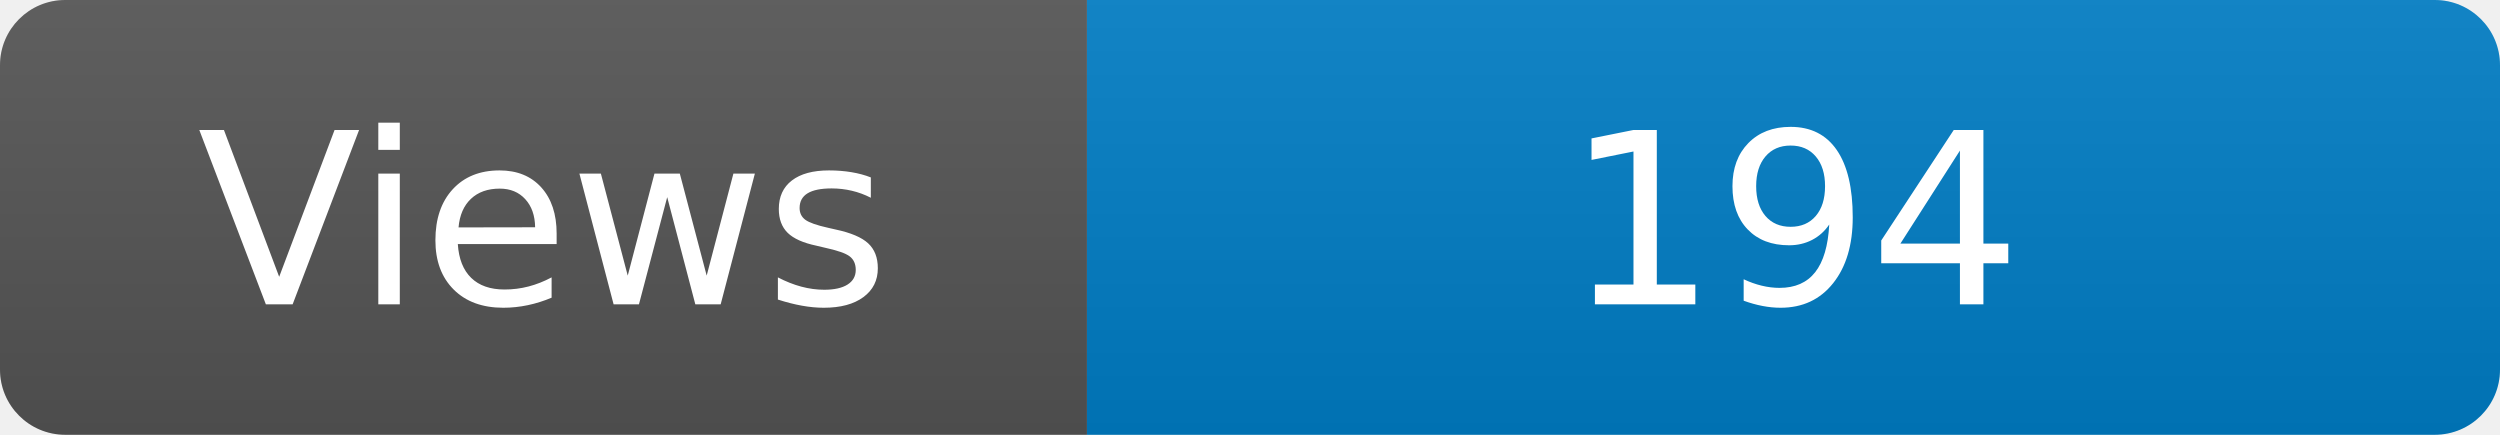
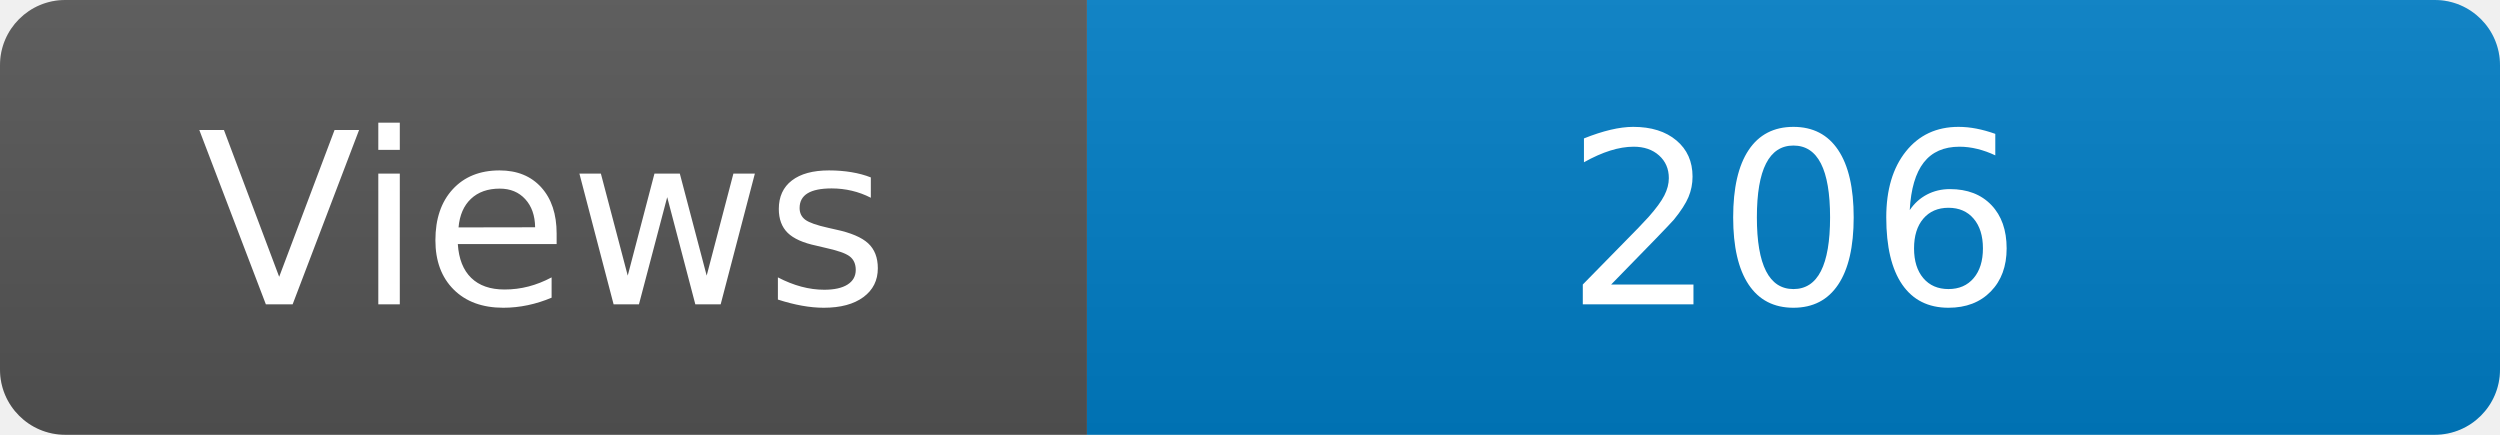
<svg xmlns="http://www.w3.org/2000/svg" width="115" height="20" role="img" aria-label="Maintained?: yes">
  <linearGradient id="s" x2="0" y2="100%">
    <stop offset="0" stop-color="#bbb" stop-opacity=".1" />
    <stop offset="1" stop-opacity=".1" />
  </linearGradient>
  <clipPath id="r">
    <rect width="115" height="20" rx="3" fill="#fff" />
  </clipPath>
  <g clip-path="url(#r)">
    <rect width="50" height="20" fill="#555" />
    <rect x="50" width="160" height="20" fill="#007ec6" />
    <rect width="115" height="20" fill="url(#s)" />
  </g>
  <g fill="#fff" text-anchor="middle" font-family="Verdana,Geneva,DejaVu Sans,sans-serif" font-size="110">
    <text x="250" y="140" transform="scale(.1)" fill="#fff">Views</text>
-     <text x="825" y="140" transform="scale(.1)" fill="#fff">194</text>
+     <text x="825" y="140" transform="scale(.1)" fill="#fff">206</text>
  </g>
</svg>
